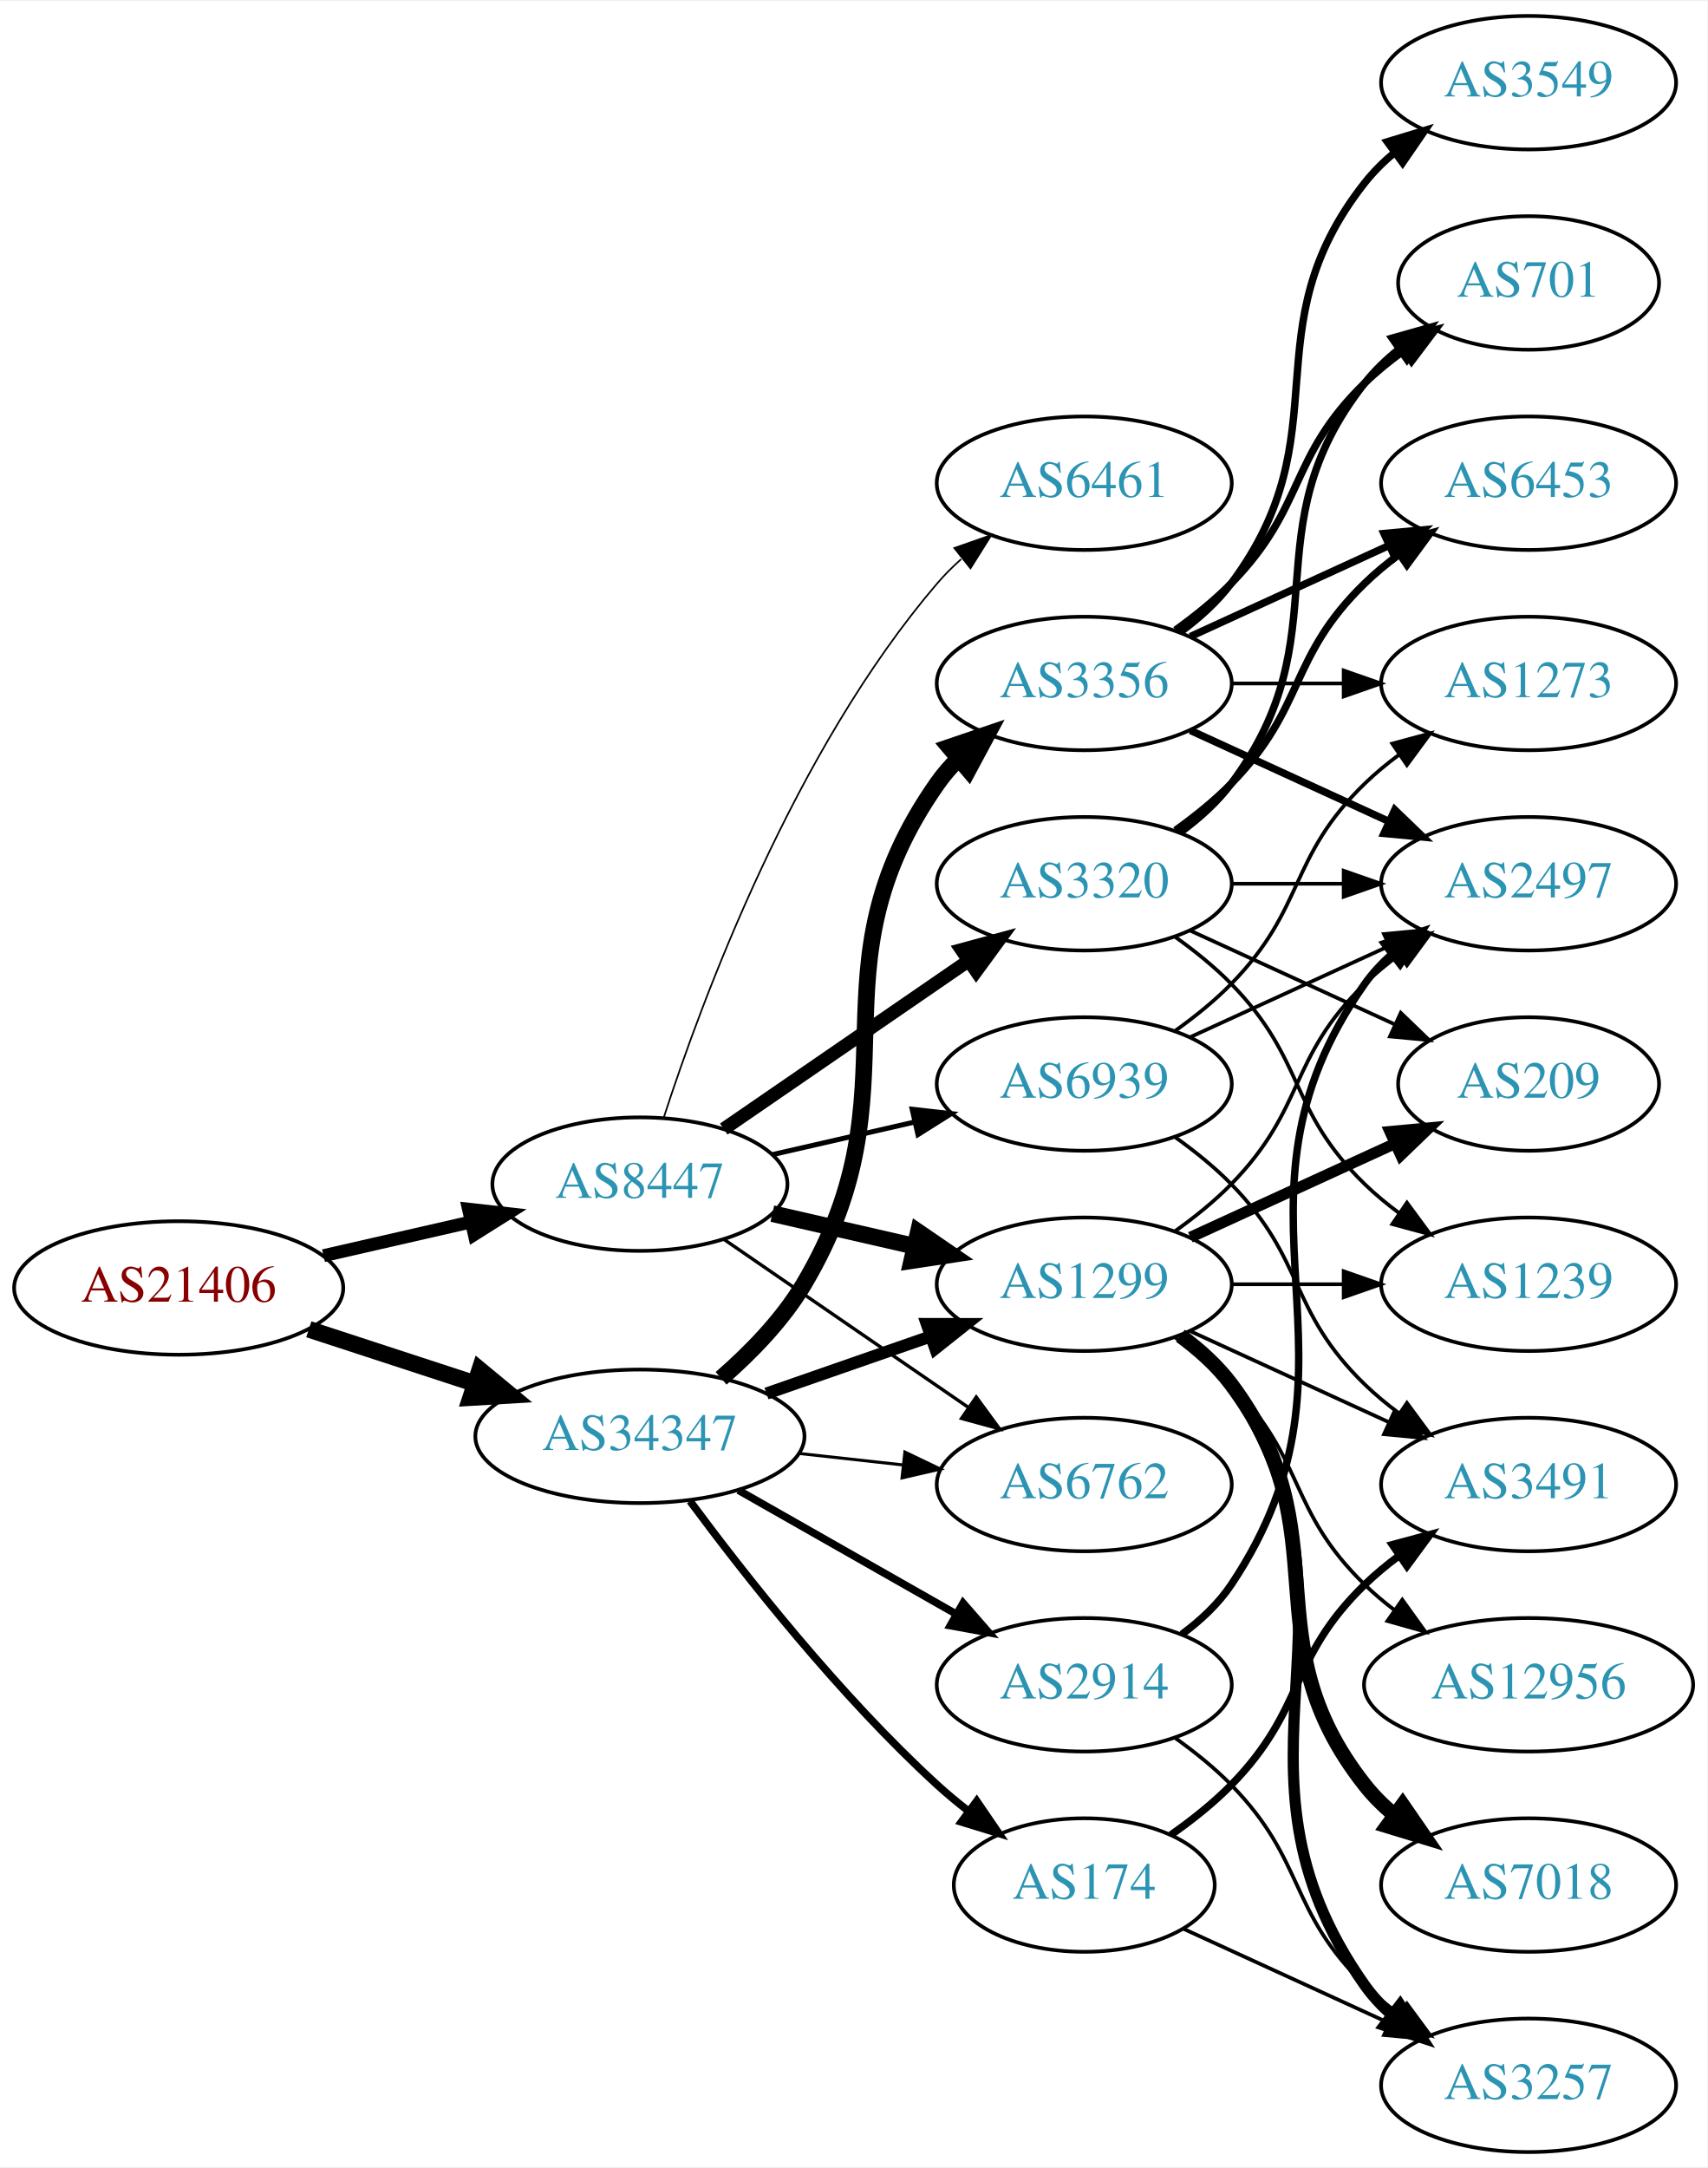
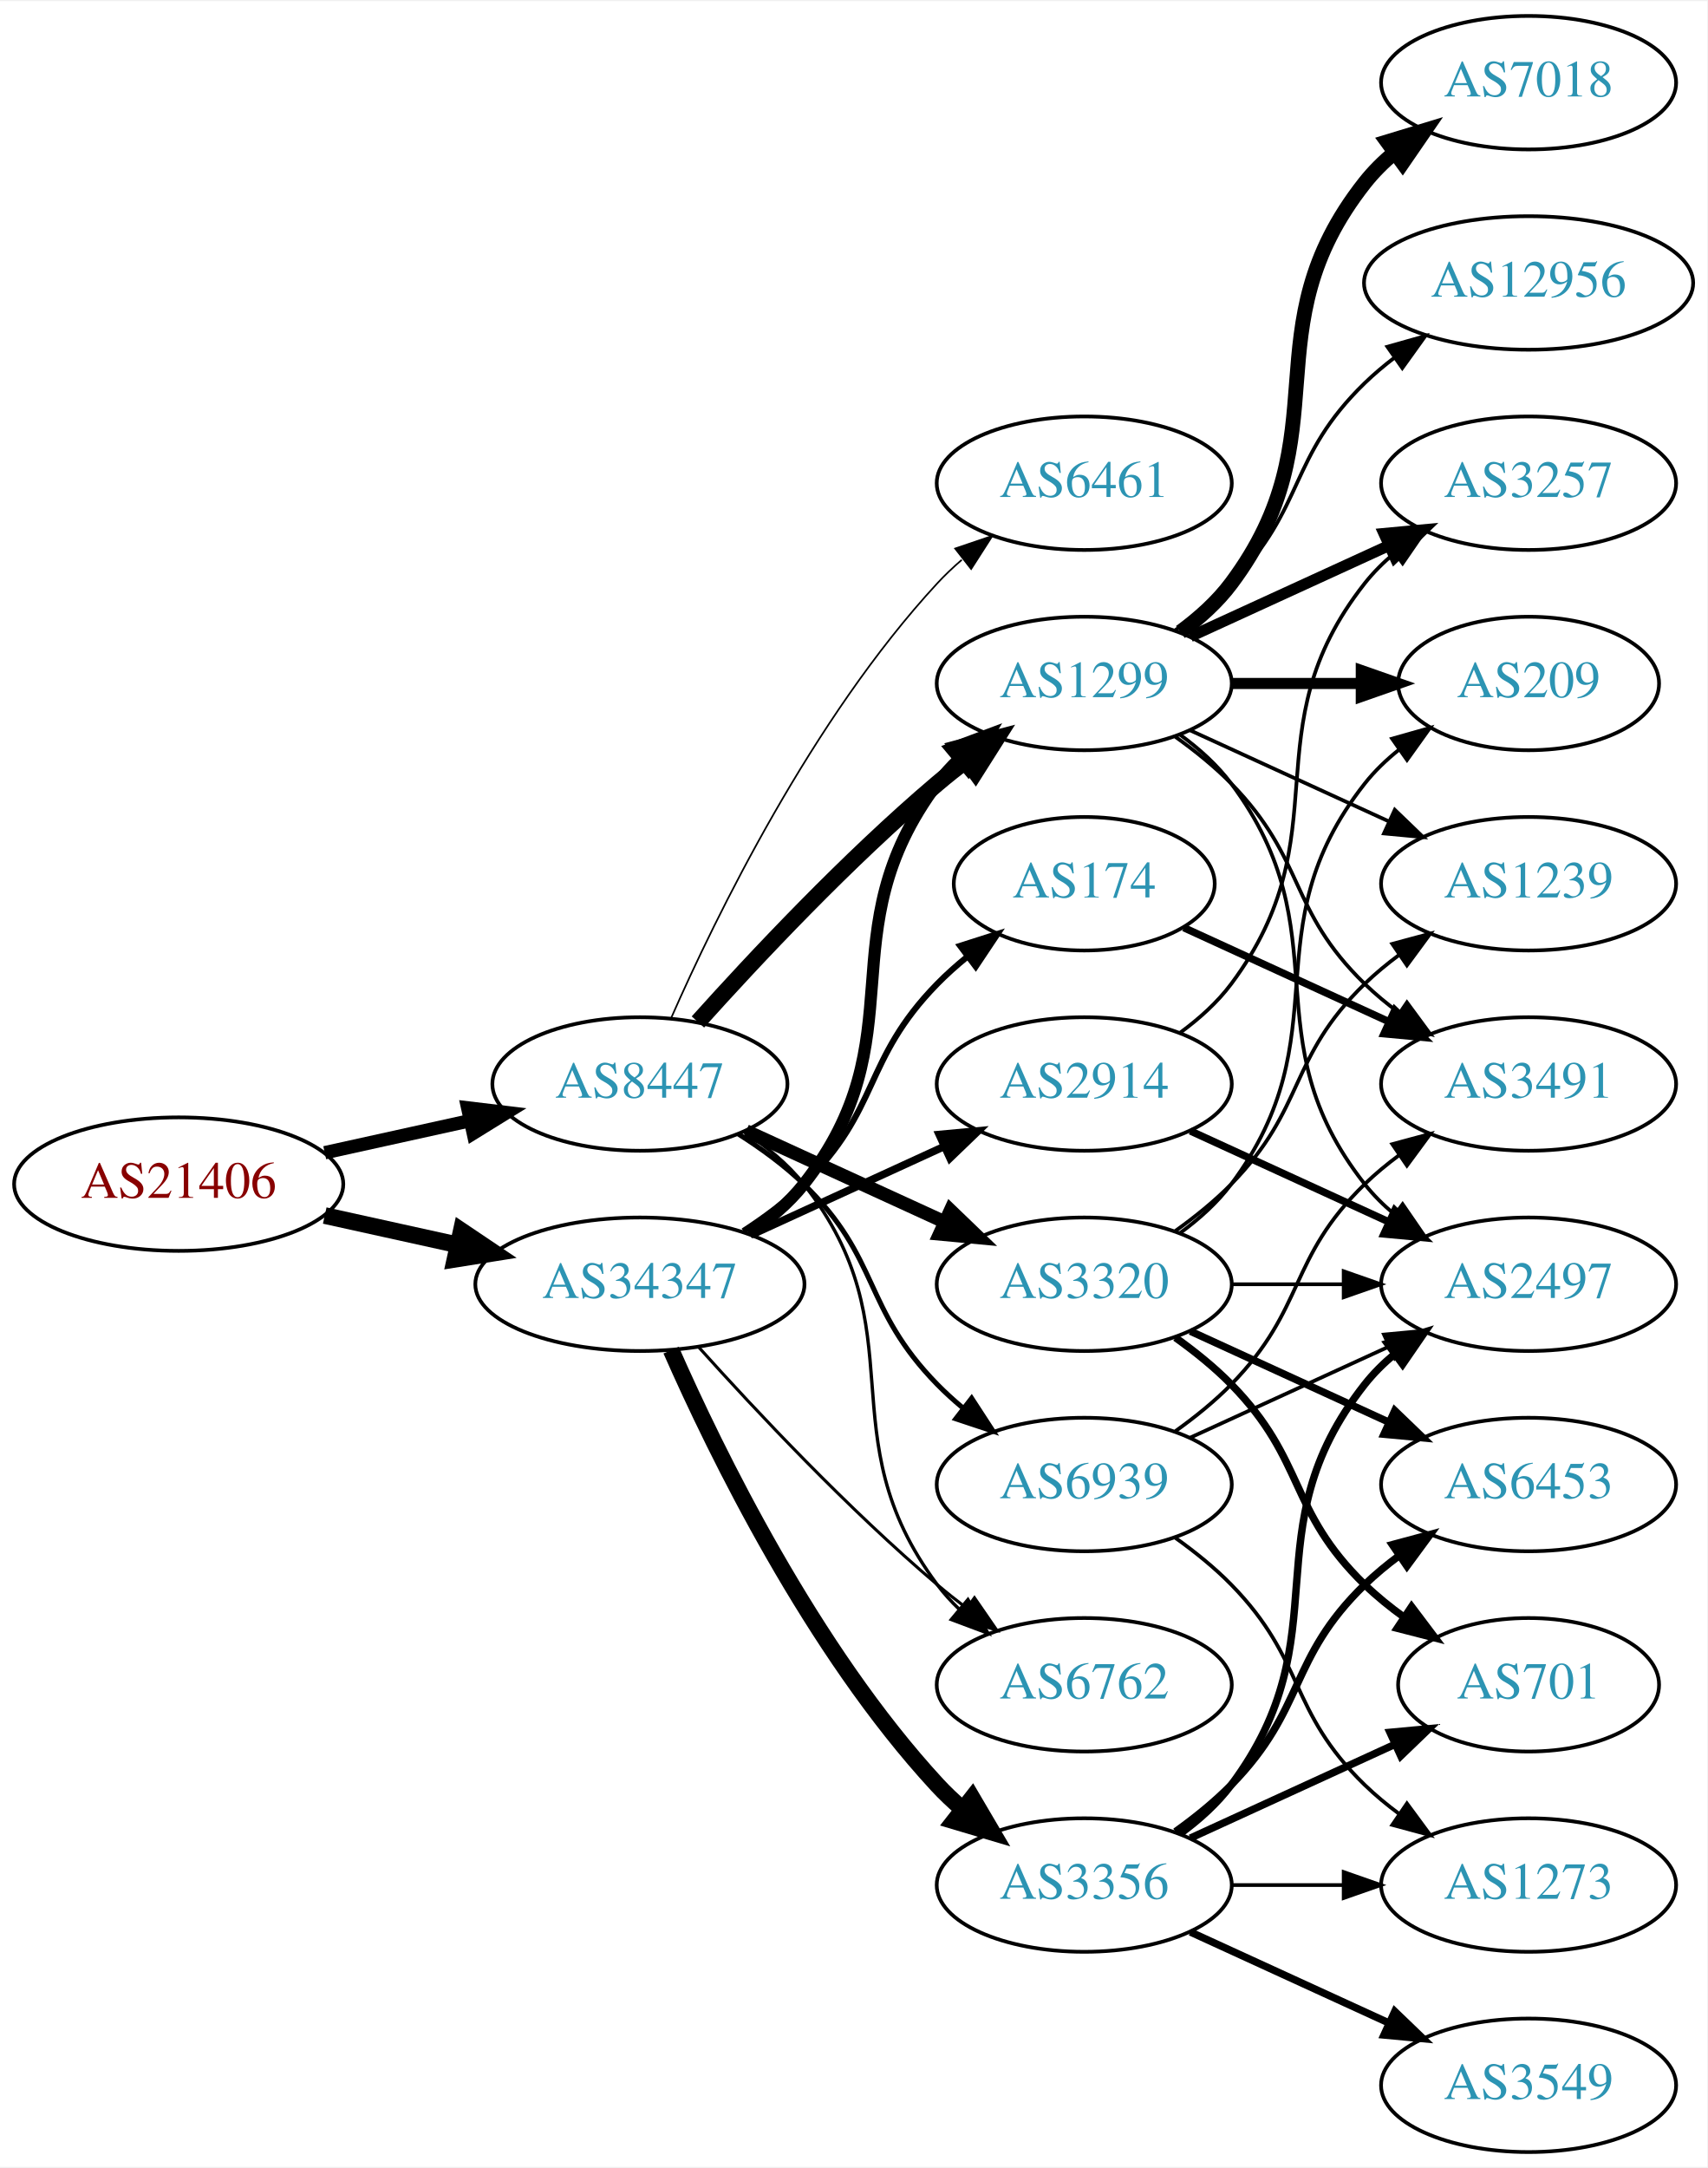
<svg xmlns="http://www.w3.org/2000/svg" xmlns:xlink="http://www.w3.org/1999/xlink" width="460pt" height="584pt" viewBox="0.00 0.00 460.47 584.00">
  <g id="graph0" class="graph" transform="scale(1 1) rotate(0) translate(4 580)">
    <polygon fill="white" stroke="none" points="-4,4 -4,-580 456.469,-580 456.469,4 -4,4" />
    <g id="node1" class="node">
      <g id="a_node1">
        <a xlink:href="/asn/21406" xlink:title="AS21406 ~ D. Swarovski KG [AT]">
-           <ellipse fill="#ffffff" stroke="black" cx="44.196" cy="-233" rx="44.393" ry="18" />
-           <text text-anchor="middle" x="44.196" y="-229.3" font-family="Times,serif" font-size="14.00" fill="#880000">AS21406</text>
+           <ellipse fill="#ffffff" stroke="black" cx="44.196" cy="-261" rx="44.393" ry="18" />
+           <text text-anchor="middle" x="44.196" y="-257.3" font-family="Times,serif" font-size="14.00" fill="#880000">AS21406</text>
        </a>
      </g>
    </g>
    <g id="node2" class="node">
      <g id="a_node2">
        <a xlink:href="/asn/8447" xlink:title="AS8447 ~ A1 Telekom Austria AG [AT]">
-           <ellipse fill="#ffffff" stroke="black" cx="168.588" cy="-261" rx="39.794" ry="18" />
-           <text text-anchor="middle" x="168.588" y="-257.3" font-family="Times,serif" font-size="14.00" fill="#2c94b3">AS8447</text>
+           <ellipse fill="#ffffff" stroke="black" cx="168.588" cy="-288" rx="39.794" ry="18" />
+           <text text-anchor="middle" x="168.588" y="-284.3" font-family="Times,serif" font-size="14.00" fill="#2c94b3">AS8447</text>
        </a>
      </g>
    </g>
    <g id="edge1" class="edge">
-       <path fill="none" stroke="black" stroke-width="3.484" d="M83.251,-241.706C95.765,-244.569 109.792,-247.778 122.762,-250.745" />
-       <polygon fill="black" stroke="black" stroke-width="3.484" points="122.358,-254.243 132.886,-253.061 123.919,-247.419 122.358,-254.243" />
+       <path fill="none" stroke="black" stroke-width="3.6" d="M83.586,-269.469C95.977,-272.202 109.824,-275.257 122.644,-278.085" />
+       <polygon fill="black" stroke="black" stroke-width="3.6" points="122.14,-281.558 132.659,-280.295 123.648,-274.722 122.14,-281.558" />
    </g>
    <g id="node3" class="node">
      <g id="a_node3">
        <a xlink:href="/asn/34347" xlink:title="AS34347 ~ HALLAG Kommunal GmbH [AT]">
-           <ellipse fill="#ffffff" stroke="black" cx="168.588" cy="-193" rx="44.393" ry="18" />
-           <text text-anchor="middle" x="168.588" y="-189.3" font-family="Times,serif" font-size="14.00" fill="#2c94b3">AS34347</text>
+           <ellipse fill="#ffffff" stroke="black" cx="168.588" cy="-234" rx="44.393" ry="18" />
+           <text text-anchor="middle" x="168.588" y="-230.3" font-family="Times,serif" font-size="14.00" fill="#2c94b3">AS34347</text>
        </a>
      </g>
    </g>
    <g id="edge2" class="edge">
-       <path fill="none" stroke="black" stroke-width="4.5" d="M79.289,-221.858C93.082,-217.35 109.177,-212.09 123.819,-207.305" />
-       <polygon fill="black" stroke="black" stroke-width="4.5" points="125.396,-210.932 133.678,-204.082 122.95,-203.446 125.396,-210.932" />
+       <path fill="none" stroke="black" stroke-width="4.5" d="M83.586,-252.531C94.978,-250.018 107.6,-247.233 119.525,-244.603" />
+       <polygon fill="black" stroke="black" stroke-width="4.5" points="120.418,-248.438 129.335,-242.439 118.721,-240.748 120.418,-248.438" />
    </g>
    <g id="node4" class="node">
      <g id="a_node4">
-         <a xlink:href="/asn/1299" xlink:title="AS1299 ~ Telia Carrier [EU]">
+         <a xlink:href="/asn/3320" xlink:title="AS3320 ~ DTAG [DE]">
          <ellipse fill="#ffffff" stroke="black" cx="288.431" cy="-234" rx="39.794" ry="18" />
-           <text text-anchor="middle" x="288.431" y="-230.3" font-family="Times,serif" font-size="14.00" fill="#2c94b3">AS1299</text>
+           <text text-anchor="middle" x="288.431" y="-230.3" font-family="Times,serif" font-size="14.00" fill="#2c94b3">AS3320</text>
        </a>
      </g>
    </g>
    <g id="edge3" class="edge">
-       <path fill="none" stroke="black" stroke-width="4.5" d="M204.308,-253.045C216.307,-250.296 229.928,-247.175 242.621,-244.267" />
-       <polygon fill="black" stroke="black" stroke-width="4.5" points="243.684,-248.063 252.552,-241.991 241.926,-240.387 243.684,-248.063" />
+       <path fill="none" stroke="black" stroke-width="3.6" d="M197.217,-275.339C213.174,-268.027 233.445,-258.739 250.727,-250.819" />
+       <polygon fill="black" stroke="black" stroke-width="3.6" points="252.342,-253.929 259.975,-246.581 249.426,-247.565 252.342,-253.929" />
    </g>
    <g id="node5" class="node">
      <g id="a_node5">
-         <a xlink:href="/asn/3320" xlink:title="AS3320 ~ DTAG [DE]">
-           <ellipse fill="#ffffff" stroke="black" cx="288.431" cy="-342" rx="39.794" ry="18" />
-           <text text-anchor="middle" x="288.431" y="-338.3" font-family="Times,serif" font-size="14.00" fill="#2c94b3">AS3320</text>
-         </a>
-       </g>
-     </g>
-     <g id="edge4" class="edge">
-       <path fill="none" stroke="black" stroke-width="3.6" d="M191.202,-275.857C209.691,-288.565 236.505,-306.995 257.134,-321.175" />
-       <polygon fill="black" stroke="black" stroke-width="3.6" points="255.331,-324.183 265.555,-326.963 259.296,-318.414 255.331,-324.183" />
-     </g>
-     <g id="node6" class="node">
-       <g id="a_node6">
        <a xlink:href="/asn/6461" xlink:title="AS6461 ~ Zayo Bandwidth [US]">
          <ellipse fill="#ffffff" stroke="black" cx="288.431" cy="-450" rx="39.794" ry="18" />
          <text text-anchor="middle" x="288.431" y="-446.3" font-family="Times,serif" font-size="14.00" fill="#2c94b3">AS6461</text>
        </a>
      </g>
    </g>
+     <g id="edge4" class="edge">
+       <path fill="none" stroke="black" stroke-width="0.45" d="M177.004,-305.761C189.072,-333.183 215.044,-386.473 248.784,-423 250.815,-425.198 253.054,-427.319 255.4,-429.34" />
+       <polygon fill="black" stroke="black" stroke-width="0.45" points="253.612,-432.386 263.644,-435.794 257.927,-426.874 253.612,-432.386" />
+     </g>
+     <g id="node6" class="node">
+       <g id="a_node6">
+         <a xlink:href="/asn/6762" xlink:title="AS6762 ~ TELECOM ITALIA SPARKLE S.p.A. [IT]">
+           <ellipse fill="#ffffff" stroke="black" cx="288.431" cy="-126" rx="39.794" ry="18" />
+           <text text-anchor="middle" x="288.431" y="-122.3" font-family="Times,serif" font-size="14.00" fill="#2c94b3">AS6762</text>
+         </a>
+       </g>
+     </g>
    <g id="edge5" class="edge">
-       <path fill="none" stroke="black" stroke-width="0.45" d="M175.035,-278.991C185.349,-310.816 210.212,-377.927 248.784,-423 250.73,-425.274 252.908,-427.449 255.213,-429.507" />
-       <polygon fill="black" stroke="black" stroke-width="0.45" points="253.383,-432.524 263.382,-436.027 257.75,-427.053 253.383,-432.524" />
+       <path fill="none" stroke="black" stroke-width="0.9" d="M196.56,-275.145C202.548,-271.28 208.408,-266.559 212.784,-261 244.083,-221.246 218.513,-193.542 248.784,-153 250.529,-150.664 252.536,-148.455 254.7,-146.383" />
+       <polygon fill="black" stroke="black" stroke-width="0.9" points="257.059,-148.973 262.5,-139.882 252.577,-143.595 257.059,-148.973" />
    </g>
    <g id="node7" class="node">
      <g id="a_node7">
-         <a xlink:href="/asn/6762" xlink:title="AS6762 ~ TELECOM ITALIA SPARKLE S.p.A. [IT]">
-           <ellipse fill="#ffffff" stroke="black" cx="288.431" cy="-180" rx="39.794" ry="18" />
-           <text text-anchor="middle" x="288.431" y="-176.3" font-family="Times,serif" font-size="14.00" fill="#2c94b3">AS6762</text>
+         <a xlink:href="/asn/1299" xlink:title="AS1299 ~ Telia Carrier [EU]">
+           <ellipse fill="#ffffff" stroke="black" cx="288.431" cy="-396" rx="39.794" ry="18" />
+           <text text-anchor="middle" x="288.431" y="-392.3" font-family="Times,serif" font-size="14.00" fill="#2c94b3">AS1299</text>
        </a>
      </g>
    </g>
    <g id="edge6" class="edge">
-       <path fill="none" stroke="black" stroke-width="0.9" d="M191.202,-246.143C209.691,-233.435 236.505,-215.005 257.134,-200.825" />
-       <polygon fill="black" stroke="black" stroke-width="0.9" points="259.296,-203.586 265.555,-195.037 255.331,-197.817 259.296,-203.586" />
+       <path fill="none" stroke="black" stroke-width="4.5" d="M184.234,-304.725C199.535,-321.765 224.632,-348.523 248.784,-369 251.281,-371.117 253.942,-373.232 256.653,-375.293" />
+       <polygon fill="black" stroke="black" stroke-width="4.5" points="254.432,-378.547 264.83,-381.266 259.077,-372.188 254.432,-378.547" />
    </g>
    <g id="node8" class="node">
      <g id="a_node8">
        <a xlink:href="/asn/6939" xlink:title="AS6939 ~ Hurricane Electric LLC [US]">
-           <ellipse fill="#ffffff" stroke="black" cx="288.431" cy="-288" rx="39.794" ry="18" />
-           <text text-anchor="middle" x="288.431" y="-284.3" font-family="Times,serif" font-size="14.00" fill="#2c94b3">AS6939</text>
+           <ellipse fill="#ffffff" stroke="black" cx="288.431" cy="-180" rx="39.794" ry="18" />
+           <text text-anchor="middle" x="288.431" y="-176.3" font-family="Times,serif" font-size="14.00" fill="#2c94b3">AS6939</text>
        </a>
      </g>
    </g>
    <g id="edge7" class="edge">
-       <path fill="none" stroke="black" stroke-width="1.35" d="M204.308,-268.955C216.307,-271.704 229.928,-274.825 242.621,-277.733" />
-       <polygon fill="black" stroke="black" stroke-width="1.35" points="242.023,-281.187 252.552,-280.009 243.587,-274.364 242.023,-281.187" />
-     </g>
-     <g id="edge22" class="edge">
-       <path fill="none" stroke="black" stroke-width="3.273" d="M202.728,-204.53C216.445,-209.302 232.484,-214.883 246.894,-219.896" />
-       <polygon fill="black" stroke="black" stroke-width="3.273" points="245.966,-223.279 256.56,-223.26 248.266,-216.668 245.966,-223.279" />
+       <path fill="none" stroke="black" stroke-width="1.35" d="M195.117,-274.538C201.28,-270.638 207.582,-266.052 212.784,-261 233.478,-240.906 228.612,-227.617 248.784,-207 250.877,-204.861 253.161,-202.782 255.537,-200.79" />
+       <polygon fill="black" stroke="black" stroke-width="1.35" points="258.056,-203.268 263.837,-194.389 253.781,-197.725 258.056,-203.268" />
    </g>
    <g id="edge24" class="edge">
-       <path fill="none" stroke="black" stroke-width="0.818" d="M211.467,-188.38C220.503,-187.383 230.125,-186.322 239.376,-185.301" />
-       <polygon fill="black" stroke="black" stroke-width="0.818" points="240.057,-188.747 249.613,-184.172 239.289,-181.79 240.057,-188.747" />
+       <path fill="none" stroke="black" stroke-width="0.818" d="M184.521,-216.956C199.847,-199.903 224.782,-173.35 248.784,-153 251.281,-150.883 253.942,-148.768 256.653,-146.707" />
+       <polygon fill="black" stroke="black" stroke-width="0.818" points="258.819,-149.459 264.83,-140.734 254.69,-143.806 258.819,-149.459" />
+     </g>
+     <g id="edge23" class="edge">
+       <path fill="none" stroke="black" stroke-width="3.273" d="M197.904,-247.739C203.419,-251.433 208.736,-255.858 212.784,-261 244.083,-300.754 218.513,-328.458 248.784,-369 250.529,-371.336 252.536,-373.545 254.7,-375.617" />
+       <polygon fill="black" stroke="black" stroke-width="3.273" points="252.577,-378.405 262.5,-382.118 257.059,-373.027 252.577,-378.405" />
    </g>
    <g id="node18" class="node">
      <g id="a_node18">
-         <a xlink:href="/asn/174" xlink:title="AS174 ~ Cogent Communications [US]">
-           <ellipse fill="#ffffff" stroke="black" cx="288.431" cy="-72" rx="35.194" ry="18" />
-           <text text-anchor="middle" x="288.431" y="-68.3" font-family="Times,serif" font-size="14.00" fill="#2c94b3">AS174</text>
+         <a xlink:href="/asn/3356" xlink:title="AS3356 ~ Level 3 Parent, LLC [US]">
+           <ellipse fill="#ffffff" stroke="black" cx="288.431" cy="-72" rx="39.794" ry="18" />
+           <text text-anchor="middle" x="288.431" y="-68.3" font-family="Times,serif" font-size="14.00" fill="#2c94b3">AS3356</text>
        </a>
      </g>
    </g>
    <g id="edge20" class="edge">
-       <path fill="none" stroke="black" stroke-width="2.045" d="M182.109,-175.531C196.788,-155.714 222.473,-123.036 248.784,-99 251.402,-96.609 254.24,-94.254 257.148,-91.992" />
-       <polygon fill="black" stroke="black" stroke-width="2.045" points="259.434,-94.655 265.411,-85.907 255.283,-89.019 259.434,-94.655" />
+       <path fill="none" stroke="black" stroke-width="4.5" d="M177.004,-216.239C189.072,-188.817 215.044,-135.527 248.784,-99 250.815,-96.802 253.054,-94.681 255.4,-92.66" />
+       <polygon fill="black" stroke="black" stroke-width="4.5" points="258.197,-95.471 263.644,-86.206 253.343,-89.27 258.197,-95.471" />
    </g>
    <g id="node19" class="node">
      <g id="a_node19">
-         <a xlink:href="/asn/3356" xlink:title="AS3356 ~ Level 3 Parent, LLC [US]">
-           <ellipse fill="#ffffff" stroke="black" cx="288.431" cy="-396" rx="39.794" ry="18" />
-           <text text-anchor="middle" x="288.431" y="-392.3" font-family="Times,serif" font-size="14.00" fill="#2c94b3">AS3356</text>
+         <a xlink:href="/asn/174" xlink:title="AS174 ~ Cogent Communications [US]">
+           <ellipse fill="#ffffff" stroke="black" cx="288.431" cy="-342" rx="35.194" ry="18" />
+           <text text-anchor="middle" x="288.431" y="-338.3" font-family="Times,serif" font-size="14.00" fill="#2c94b3">AS174</text>
        </a>
      </g>
    </g>
    <g id="edge21" class="edge">
-       <path fill="none" stroke="black" stroke-width="4.5" d="M190.489,-208.639C198.502,-215.602 207.081,-224.4 212.784,-234 244.499,-287.387 213.171,-318.131 248.784,-369 250.457,-371.389 252.412,-373.635 254.539,-375.733" />
-       <polygon fill="black" stroke="black" stroke-width="4.5" points="252.096,-378.824 262.271,-382.284 257.186,-372.816 252.096,-378.824" />
+       <path fill="none" stroke="black" stroke-width="1.636" d="M196.472,-248.329C202.196,-252.036 207.962,-256.318 212.784,-261 233.478,-281.094 228.612,-294.383 248.784,-315 251.264,-317.534 254.01,-319.983 256.863,-322.304" />
+       <polygon fill="black" stroke="black" stroke-width="1.636" points="254.954,-325.248 265.048,-328.468 259.165,-319.657 254.954,-325.248" />
    </g>
    <g id="node20" class="node">
      <g id="a_node20">
        <a xlink:href="/asn/2914" xlink:title="AS2914 ~ NTT America, Inc. [US]">
-           <ellipse fill="#ffffff" stroke="black" cx="288.431" cy="-126" rx="39.794" ry="18" />
-           <text text-anchor="middle" x="288.431" y="-122.3" font-family="Times,serif" font-size="14.00" fill="#2c94b3">AS2914</text>
-         </a>
-       </g>
-     </g>
-     <g id="edge23" class="edge">
-       <path fill="none" stroke="black" stroke-width="2.045" d="M195.158,-178.462C212.378,-168.672 235.263,-155.66 253.934,-145.045" />
-       <polygon fill="black" stroke="black" stroke-width="2.045" points="255.755,-148.036 262.718,-140.05 252.295,-141.95 255.755,-148.036" />
+           <ellipse fill="#ffffff" stroke="black" cx="288.431" cy="-288" rx="39.794" ry="18" />
+           <text text-anchor="middle" x="288.431" y="-284.3" font-family="Times,serif" font-size="14.00" fill="#2c94b3">AS2914</text>
+         </a>
+       </g>
+     </g>
+     <g id="edge22" class="edge">
+       <path fill="none" stroke="black" stroke-width="2.045" d="M198.718,-247.348C214.329,-254.502 233.727,-263.391 250.399,-271.03" />
+       <polygon fill="black" stroke="black" stroke-width="2.045" points="249.302,-274.378 259.851,-275.362 252.218,-268.014 249.302,-274.378" />
    </g>
    <g id="node9" class="node">
      <g id="a_node9">
-         <a xlink:href="/asn/2497" xlink:title="AS2497 ~ Internet Initiative Japan Inc. [JP]">
-           <ellipse fill="#ffffff" stroke="black" cx="408.273" cy="-342" rx="39.794" ry="18" />
-           <text text-anchor="middle" x="408.273" y="-338.3" font-family="Times,serif" font-size="14.00" fill="#2c94b3">AS2497</text>
-         </a>
-       </g>
-     </g>
-     <g id="edge13" class="edge">
-       <path fill="none" stroke="black" d="M313.025,-248.389C318.281,-252.148 323.613,-256.437 328.077,-261 348.25,-281.617 343.384,-294.906 364.077,-315 366.922,-317.763 370.096,-320.386 373.396,-322.834" />
-       <polygon fill="black" stroke="black" points="371.513,-325.786 381.744,-328.538 375.462,-320.006 371.513,-325.786" />
+         <a xlink:href="/asn/6453" xlink:title="AS6453 ~ TATA COMMUNICATIONS (AMERICA) INC [US]">
+           <ellipse fill="#ffffff" stroke="black" cx="408.273" cy="-180" rx="39.794" ry="18" />
+           <text text-anchor="middle" x="408.273" y="-176.3" font-family="Times,serif" font-size="14.00" fill="#2c94b3">AS6453</text>
+         </a>
+       </g>
+     </g>
+     <g id="edge8" class="edge">
+       <path fill="none" stroke="black" stroke-width="2" d="M317.06,-221.339C333.017,-214.027 353.287,-204.739 370.57,-196.819" />
+       <polygon fill="black" stroke="black" stroke-width="2" points="372.185,-199.929 379.818,-192.581 369.269,-193.565 372.185,-199.929" />
    </g>
    <g id="node10" class="node">
      <g id="a_node10">
        <a xlink:href="/asn/1239" xlink:title="AS1239 ~ Sprint [US]">
+           <ellipse fill="#ffffff" stroke="black" cx="408.273" cy="-342" rx="39.794" ry="18" />
+           <text text-anchor="middle" x="408.273" y="-338.3" font-family="Times,serif" font-size="14.00" fill="#2c94b3">AS1239</text>
+         </a>
+       </g>
+     </g>
+     <g id="edge9" class="edge">
+       <path fill="none" stroke="black" d="M313.025,-248.389C318.281,-252.148 323.613,-256.437 328.077,-261 348.25,-281.617 343.384,-294.906 364.077,-315 366.922,-317.763 370.096,-320.386 373.396,-322.834" />
+       <polygon fill="black" stroke="black" points="371.513,-325.786 381.744,-328.538 375.462,-320.006 371.513,-325.786" />
+     </g>
+     <g id="node11" class="node">
+       <g id="a_node11">
+         <a xlink:href="/asn/701" xlink:title="AS701 ~ UUNET [US]">
+           <ellipse fill="#ffffff" stroke="black" cx="408.273" cy="-126" rx="35.194" ry="18" />
+           <text text-anchor="middle" x="408.273" y="-122.3" font-family="Times,serif" font-size="14.00" fill="#2c94b3">AS701</text>
+         </a>
+       </g>
+     </g>
+     <g id="edge10" class="edge">
+       <path fill="none" stroke="black" stroke-width="2" d="M313.025,-219.611C318.281,-215.852 323.613,-211.563 328.077,-207 348.25,-186.383 343.384,-173.094 364.077,-153 367.305,-149.866 370.956,-146.911 374.734,-144.188" />
+       <polygon fill="black" stroke="black" stroke-width="2" points="376.713,-147.075 383.094,-138.617 372.832,-141.25 376.713,-147.075" />
+     </g>
+     <g id="node12" class="node">
+       <g id="a_node12">
+         <a xlink:href="/asn/209" xlink:title="AS209 ~ CenturyLink Communications, LLC [US]">
+           <ellipse fill="#ffffff" stroke="black" cx="408.273" cy="-396" rx="35.194" ry="18" />
+           <text text-anchor="middle" x="408.273" y="-392.3" font-family="Times,serif" font-size="14.00" fill="#2c94b3">AS209</text>
+         </a>
+       </g>
+     </g>
+     <g id="edge11" class="edge">
+       <path fill="none" stroke="black" d="M314.362,-247.882C319.438,-251.611 324.356,-256.016 328.077,-261 358.349,-301.542 332.779,-329.246 364.077,-369 366.724,-372.361 369.912,-375.417 373.344,-378.161" />
+       <polygon fill="black" stroke="black" points="371.457,-381.113 381.651,-384 375.482,-375.386 371.457,-381.113" />
+     </g>
+     <g id="node13" class="node">
+       <g id="a_node13">
+         <a xlink:href="/asn/2497" xlink:title="AS2497 ~ Internet Initiative Japan Inc. [JP]">
          <ellipse fill="#ffffff" stroke="black" cx="408.273" cy="-234" rx="39.794" ry="18" />
-           <text text-anchor="middle" x="408.273" y="-230.3" font-family="Times,serif" font-size="14.00" fill="#2c94b3">AS1239</text>
-         </a>
-       </g>
-     </g>
-     <g id="edge19" class="edge">
+           <text text-anchor="middle" x="408.273" y="-230.3" font-family="Times,serif" font-size="14.00" fill="#2c94b3">AS2497</text>
+         </a>
+       </g>
+     </g>
+     <g id="edge12" class="edge">
      <path fill="none" stroke="black" d="M328.343,-234C337.897,-234 348.246,-234 358.209,-234" />
      <polygon fill="black" stroke="black" points="358.402,-237.5 368.402,-234 358.402,-230.5 358.402,-237.5" />
    </g>
-     <g id="node13" class="node">
-       <g id="a_node13">
-         <a xlink:href="/asn/209" xlink:title="AS209 ~ CenturyLink Communications, LLC [US]">
-           <ellipse fill="#ffffff" stroke="black" cx="408.273" cy="-288" rx="35.194" ry="18" />
-           <text text-anchor="middle" x="408.273" y="-284.3" font-family="Times,serif" font-size="14.00" fill="#2c94b3">AS209</text>
-         </a>
-       </g>
-     </g>
-     <g id="edge18" class="edge">
-       <path fill="none" stroke="black" stroke-width="3" d="M317.06,-246.661C333.476,-254.183 354.457,-263.798 372.054,-271.861" />
-       <polygon fill="black" stroke="black" stroke-width="3" points="370.883,-275.174 381.432,-276.158 373.799,-268.811 370.883,-275.174" />
+     <g id="edge19" class="edge">
+       <path fill="none" stroke="black" d="M317.06,-383.339C333.017,-376.027 353.287,-366.739 370.57,-358.819" />
+       <polygon fill="black" stroke="black" points="372.185,-361.929 379.818,-354.581 369.269,-355.565 372.185,-361.929" />
+     </g>
+     <g id="edge14" class="edge">
+       <path fill="none" stroke="black" stroke-width="3" d="M328.343,-396C339.43,-396 351.59,-396 362.972,-396" />
+       <polygon fill="black" stroke="black" stroke-width="3" points="363.154,-399.5 373.154,-396 363.154,-392.5 363.154,-399.5" />
+     </g>
+     <g id="edge15" class="edge">
+       <path fill="none" stroke="black" d="M314.362,-382.118C319.438,-378.389 324.356,-373.984 328.077,-369 358.349,-328.458 332.779,-300.754 364.077,-261 366.402,-258.047 369.146,-255.33 372.105,-252.853" />
+       <polygon fill="black" stroke="black" points="374.298,-255.585 380.302,-246.855 370.165,-249.936 374.298,-255.585" />
    </g>
    <g id="node14" class="node">
      <g id="a_node14">
        <a xlink:href="/asn/12956" xlink:title="AS12956 ~ TELXIUS [ES]">
-           <ellipse fill="#ffffff" stroke="black" cx="408.273" cy="-126" rx="44.393" ry="18" />
-           <text text-anchor="middle" x="408.273" y="-122.3" font-family="Times,serif" font-size="14.00" fill="#2c94b3">AS12956</text>
-         </a>
-       </g>
-     </g>
-     <g id="edge14" class="edge">
-       <path fill="none" stroke="black" d="M313.025,-219.611C318.281,-215.852 323.613,-211.563 328.077,-207 348.25,-186.383 343.384,-173.094 364.077,-153 366.564,-150.586 369.301,-148.278 372.154,-146.1" />
-       <polygon fill="black" stroke="black" points="374.209,-148.934 380.39,-140.329 370.192,-143.202 374.209,-148.934" />
+           <ellipse fill="#ffffff" stroke="black" cx="408.273" cy="-504" rx="44.393" ry="18" />
+           <text text-anchor="middle" x="408.273" y="-500.3" font-family="Times,serif" font-size="14.00" fill="#2c94b3">AS12956</text>
+         </a>
+       </g>
+     </g>
+     <g id="edge13" class="edge">
+       <path fill="none" stroke="black" d="M313.025,-410.389C318.281,-414.148 323.613,-418.437 328.077,-423 348.25,-443.617 343.384,-456.906 364.077,-477 366.564,-479.414 369.301,-481.722 372.154,-483.9" />
+       <polygon fill="black" stroke="black" points="370.192,-486.798 380.39,-489.671 374.209,-481.066 370.192,-486.798" />
    </g>
    <g id="node15" class="node">
      <g id="a_node15">
-         <a xlink:href="/asn/3491" xlink:title="AS3491 ~ PCCW Global, Inc. [US]">
-           <ellipse fill="#ffffff" stroke="black" cx="408.273" cy="-180" rx="39.794" ry="18" />
-           <text text-anchor="middle" x="408.273" y="-176.3" font-family="Times,serif" font-size="14.00" fill="#2c94b3">AS3491</text>
-         </a>
-       </g>
-     </g>
-     <g id="edge15" class="edge">
-       <path fill="none" stroke="black" d="M317.06,-221.339C333.017,-214.027 353.287,-204.739 370.57,-196.819" />
-       <polygon fill="black" stroke="black" points="372.185,-199.929 379.818,-192.581 369.269,-193.565 372.185,-199.929" />
+         <a xlink:href="/asn/7018" xlink:title="AS7018 ~ AT&amp;T Services, Inc. [US]">
+           <ellipse fill="#ffffff" stroke="black" cx="408.273" cy="-558" rx="39.794" ry="18" />
+           <text text-anchor="middle" x="408.273" y="-554.3" font-family="Times,serif" font-size="14.00" fill="#2c94b3">AS7018</text>
+         </a>
+       </g>
+     </g>
+     <g id="edge16" class="edge">
+       <path fill="none" stroke="black" stroke-width="4" d="M314.362,-409.882C319.438,-413.611 324.356,-418.016 328.077,-423 358.349,-463.542 332.779,-491.246 364.077,-531 366.402,-533.953 369.146,-536.67 372.105,-539.147" />
+       <polygon fill="black" stroke="black" stroke-width="4" points="370.165,-542.064 380.302,-545.145 374.298,-536.415 370.165,-542.064" />
    </g>
    <g id="node16" class="node">
      <g id="a_node16">
-         <a xlink:href="/asn/7018" xlink:title="AS7018 ~ AT&amp;T Services, Inc. [US]">
-           <ellipse fill="#ffffff" stroke="black" cx="408.273" cy="-72" rx="39.794" ry="18" />
-           <text text-anchor="middle" x="408.273" y="-68.3" font-family="Times,serif" font-size="14.00" fill="#2c94b3">AS7018</text>
-         </a>
-       </g>
-     </g>
-     <g id="edge16" class="edge">
-       <path fill="none" stroke="black" stroke-width="4" d="M314.362,-220.118C319.438,-216.389 324.356,-211.984 328.077,-207 358.349,-166.458 332.779,-138.754 364.077,-99 366.402,-96.047 369.146,-93.33 372.105,-90.853" />
-       <polygon fill="black" stroke="black" stroke-width="4" points="374.298,-93.585 380.302,-84.855 370.165,-87.936 374.298,-93.585" />
+         <a xlink:href="/asn/3257" xlink:title="AS3257 ~ GTT [DE]">
+           <ellipse fill="#ffffff" stroke="black" cx="408.273" cy="-450" rx="39.794" ry="18" />
+           <text text-anchor="middle" x="408.273" y="-446.3" font-family="Times,serif" font-size="14.00" fill="#2c94b3">AS3257</text>
+         </a>
+       </g>
+     </g>
+     <g id="edge17" class="edge">
+       <path fill="none" stroke="black" stroke-width="3" d="M317.06,-408.661C333.017,-415.973 353.287,-425.261 370.57,-433.181" />
+       <polygon fill="black" stroke="black" stroke-width="3" points="369.269,-436.435 379.818,-437.419 372.185,-430.071 369.269,-436.435" />
    </g>
    <g id="node17" class="node">
      <g id="a_node17">
-         <a xlink:href="/asn/3257" xlink:title="AS3257 ~ GTT [DE]">
-           <ellipse fill="#ffffff" stroke="black" cx="408.273" cy="-18" rx="39.794" ry="18" />
-           <text text-anchor="middle" x="408.273" y="-14.3" font-family="Times,serif" font-size="14.00" fill="#2c94b3">AS3257</text>
-         </a>
-       </g>
-     </g>
-     <g id="edge17" class="edge">
-       <path fill="none" stroke="black" stroke-width="3" d="M314.75,-220.393C319.806,-216.649 324.617,-212.169 328.077,-207 369.102,-145.706 321.498,-105.225 364.077,-45 366.068,-42.184 368.455,-39.599 371.071,-37.24" />
-       <polygon fill="black" stroke="black" stroke-width="3" points="373.624,-39.694 379.44,-30.838 369.371,-34.135 373.624,-39.694" />
-     </g>
-     <g id="edge8" class="edge">
-       <path fill="none" stroke="black" d="M328.343,-342C337.897,-342 348.246,-342 358.209,-342" />
-       <polygon fill="black" stroke="black" points="358.402,-345.5 368.402,-342 358.402,-338.5 358.402,-345.5" />
-     </g>
-     <g id="edge9" class="edge">
-       <path fill="none" stroke="black" d="M313.025,-327.611C318.281,-323.852 323.613,-319.563 328.077,-315 348.25,-294.383 343.384,-281.094 364.077,-261 366.922,-258.237 370.096,-255.614 373.396,-253.166" />
-       <polygon fill="black" stroke="black" points="375.462,-255.994 381.744,-247.462 371.513,-250.214 375.462,-255.994" />
-     </g>
-     <g id="node11" class="node">
-       <g id="a_node11">
-         <a xlink:href="/asn/701" xlink:title="AS701 ~ UUNET [US]">
-           <ellipse fill="#ffffff" stroke="black" cx="408.273" cy="-504" rx="35.194" ry="18" />
-           <text text-anchor="middle" x="408.273" y="-500.3" font-family="Times,serif" font-size="14.00" fill="#2c94b3">AS701</text>
-         </a>
-       </g>
-     </g>
-     <g id="edge10" class="edge">
-       <path fill="none" stroke="black" stroke-width="2" d="M314.362,-355.882C319.438,-359.611 324.356,-364.016 328.077,-369 358.349,-409.542 332.779,-437.246 364.077,-477 366.724,-480.361 369.912,-483.417 373.344,-486.161" />
-       <polygon fill="black" stroke="black" stroke-width="2" points="371.457,-489.113 381.651,-492 375.482,-483.386 371.457,-489.113" />
-     </g>
-     <g id="node12" class="node">
-       <g id="a_node12">
-         <a xlink:href="/asn/6453" xlink:title="AS6453 ~ TATA COMMUNICATIONS (AMERICA) INC [US]">
-           <ellipse fill="#ffffff" stroke="black" cx="408.273" cy="-450" rx="39.794" ry="18" />
-           <text text-anchor="middle" x="408.273" y="-446.3" font-family="Times,serif" font-size="14.00" fill="#2c94b3">AS6453</text>
-         </a>
-       </g>
-     </g>
-     <g id="edge11" class="edge">
-       <path fill="none" stroke="black" stroke-width="2" d="M313.025,-356.389C318.281,-360.148 323.613,-364.437 328.077,-369 348.25,-389.617 343.384,-402.906 364.077,-423 366.922,-425.763 370.096,-428.386 373.396,-430.834" />
-       <polygon fill="black" stroke="black" stroke-width="2" points="371.513,-433.786 381.744,-436.538 375.462,-428.006 371.513,-433.786" />
-     </g>
-     <g id="edge12" class="edge">
-       <path fill="none" stroke="black" d="M317.06,-329.339C333.476,-321.817 354.457,-312.202 372.054,-304.139" />
-       <polygon fill="black" stroke="black" points="373.799,-307.189 381.432,-299.842 370.883,-300.826 373.799,-307.189" />
-     </g>
-     <g id="edge34" class="edge">
-       <path fill="none" stroke="black" d="M317.06,-300.661C333.017,-307.973 353.287,-317.261 370.57,-325.181" />
-       <polygon fill="black" stroke="black" points="369.269,-328.435 379.818,-329.419 372.185,-322.071 369.269,-328.435" />
-     </g>
-     <g id="edge36" class="edge">
-       <path fill="none" stroke="black" d="M313.025,-273.611C318.281,-269.852 323.613,-265.563 328.077,-261 348.25,-240.383 343.384,-227.094 364.077,-207 366.922,-204.237 370.096,-201.614 373.396,-199.166" />
-       <polygon fill="black" stroke="black" points="375.462,-201.994 381.744,-193.462 371.513,-196.214 375.462,-201.994" />
+         <a xlink:href="/asn/3491" xlink:title="AS3491 ~ PCCW Global, Inc. [US]">
+           <ellipse fill="#ffffff" stroke="black" cx="408.273" cy="-288" rx="39.794" ry="18" />
+           <text text-anchor="middle" x="408.273" y="-284.3" font-family="Times,serif" font-size="14.00" fill="#2c94b3">AS3491</text>
+         </a>
+       </g>
+     </g>
+     <g id="edge18" class="edge">
+       <path fill="none" stroke="black" d="M313.025,-381.611C318.281,-377.852 323.613,-373.563 328.077,-369 348.25,-348.383 343.384,-335.094 364.077,-315 366.922,-312.237 370.096,-309.614 373.396,-307.166" />
+       <polygon fill="black" stroke="black" points="375.462,-309.994 381.744,-301.462 371.513,-304.214 375.462,-309.994" />
+     </g>
+     <g id="edge35" class="edge">
+       <path fill="none" stroke="black" d="M317.06,-192.661C333.017,-199.973 353.287,-209.261 370.57,-217.181" />
+       <polygon fill="black" stroke="black" points="369.269,-220.435 379.818,-221.419 372.185,-214.071 369.269,-220.435" />
+     </g>
+     <g id="edge33" class="edge">
+       <path fill="none" stroke="black" d="M313.025,-194.389C318.281,-198.148 323.613,-202.437 328.077,-207 348.25,-227.617 343.384,-240.906 364.077,-261 366.922,-263.763 370.096,-266.386 373.396,-268.834" />
+       <polygon fill="black" stroke="black" points="371.513,-271.786 381.744,-274.538 375.462,-266.006 371.513,-271.786" />
    </g>
    <g id="node22" class="node">
      <g id="a_node22">
        <a xlink:href="/asn/1273" xlink:title="AS1273 ~ Vodafone Group PLC [EU]">
-           <ellipse fill="#ffffff" stroke="black" cx="408.273" cy="-396" rx="39.794" ry="18" />
-           <text text-anchor="middle" x="408.273" y="-392.3" font-family="Times,serif" font-size="14.00" fill="#2c94b3">AS1273</text>
-         </a>
-       </g>
-     </g>
-     <g id="edge35" class="edge">
-       <path fill="none" stroke="black" d="M313.025,-302.389C318.281,-306.148 323.613,-310.437 328.077,-315 348.25,-335.617 343.384,-348.906 364.077,-369 366.922,-371.763 370.096,-374.386 373.396,-376.834" />
-       <polygon fill="black" stroke="black" points="371.513,-379.786 381.744,-382.538 375.462,-374.006 371.513,-379.786" />
-     </g>
-     <g id="edge31" class="edge">
-       <path fill="none" stroke="black" stroke-width="2" d="M311.814,-85.532C317.455,-89.49 323.269,-94.086 328.077,-99 348.25,-119.617 343.384,-132.906 364.077,-153 366.922,-155.763 370.096,-158.386 373.396,-160.834" />
+           <ellipse fill="#ffffff" stroke="black" cx="408.273" cy="-72" rx="39.794" ry="18" />
+           <text text-anchor="middle" x="408.273" y="-68.3" font-family="Times,serif" font-size="14.00" fill="#2c94b3">AS1273</text>
+         </a>
+       </g>
+     </g>
+     <g id="edge34" class="edge">
+       <path fill="none" stroke="black" d="M313.025,-165.611C318.281,-161.852 323.613,-157.563 328.077,-153 348.25,-132.383 343.384,-119.094 364.077,-99 366.922,-96.237 370.096,-93.614 373.396,-91.166" />
+       <polygon fill="black" stroke="black" points="375.462,-93.993 381.744,-85.462 371.513,-88.214 375.462,-93.993" />
+     </g>
+     <g id="edge28" class="edge">
+       <path fill="none" stroke="black" stroke-width="2" d="M313.025,-86.389C318.281,-90.148 323.613,-94.437 328.077,-99 348.25,-119.617 343.384,-132.906 364.077,-153 366.922,-155.763 370.096,-158.386 373.396,-160.834" />
      <polygon fill="black" stroke="black" stroke-width="2" points="371.513,-163.786 381.744,-166.538 375.462,-158.006 371.513,-163.786" />
    </g>
-     <g id="edge30" class="edge">
-       <path fill="none" stroke="black" d="M315.292,-60.15C331.413,-52.762 352.415,-43.138 370.28,-34.952" />
-       <polygon fill="black" stroke="black" points="372.199,-37.923 379.832,-30.575 369.282,-31.559 372.199,-37.923" />
-     </g>
-     <g id="edge27" class="edge">
-       <path fill="none" stroke="black" stroke-width="2" d="M317.06,-383.339C333.017,-376.027 353.287,-366.739 370.57,-358.819" />
-       <polygon fill="black" stroke="black" stroke-width="2" points="372.185,-361.929 379.818,-354.581 369.269,-355.565 372.185,-361.929" />
+     <g id="edge26" class="edge">
+       <path fill="none" stroke="black" stroke-width="2" d="M317.06,-84.661C333.476,-92.183 354.457,-101.798 372.054,-109.861" />
+       <polygon fill="black" stroke="black" stroke-width="2" points="370.883,-113.174 381.432,-114.158 373.799,-106.811 370.883,-113.174" />
    </g>
    <g id="edge25" class="edge">
-       <path fill="none" stroke="black" stroke-width="2" d="M313.025,-410.389C318.281,-414.148 323.613,-418.437 328.077,-423 348.25,-443.617 343.384,-456.906 364.077,-477 367.305,-480.134 370.956,-483.089 374.734,-485.812" />
-       <polygon fill="black" stroke="black" stroke-width="2" points="372.832,-488.75 383.094,-491.383 376.713,-482.925 372.832,-488.75" />
-     </g>
-     <g id="edge28" class="edge">
-       <path fill="none" stroke="black" stroke-width="2" d="M317.06,-408.661C333.017,-415.973 353.287,-425.261 370.57,-433.181" />
-       <polygon fill="black" stroke="black" stroke-width="2" points="369.269,-436.435 379.818,-437.419 372.185,-430.071 369.269,-436.435" />
+       <path fill="none" stroke="black" stroke-width="2" d="M314.362,-85.882C319.438,-89.611 324.356,-94.016 328.077,-99 358.349,-139.542 332.779,-167.246 364.077,-207 366.402,-209.953 369.146,-212.67 372.105,-215.147" />
+       <polygon fill="black" stroke="black" stroke-width="2" points="370.165,-218.064 380.302,-221.145 374.298,-212.415 370.165,-218.064" />
    </g>
    <g id="node21" class="node">
      <g id="a_node21">
        <a xlink:href="/asn/3549" xlink:title="AS3549 ~ Level 3 Parent, LLC [US]">
-           <ellipse fill="#ffffff" stroke="black" cx="408.273" cy="-558" rx="39.794" ry="18" />
-           <text text-anchor="middle" x="408.273" y="-554.3" font-family="Times,serif" font-size="14.00" fill="#2c94b3">AS3549</text>
-         </a>
-       </g>
-     </g>
-     <g id="edge26" class="edge">
-       <path fill="none" stroke="black" stroke-width="2" d="M314.362,-409.882C319.438,-413.611 324.356,-418.016 328.077,-423 358.349,-463.542 332.779,-491.246 364.077,-531 366.402,-533.953 369.146,-536.67 372.105,-539.147" />
-       <polygon fill="black" stroke="black" stroke-width="2" points="370.165,-542.064 380.302,-545.145 374.298,-536.415 370.165,-542.064" />
+           <ellipse fill="#ffffff" stroke="black" cx="408.273" cy="-18" rx="39.794" ry="18" />
+           <text text-anchor="middle" x="408.273" y="-14.3" font-family="Times,serif" font-size="14.00" fill="#2c94b3">AS3549</text>
+         </a>
+       </g>
+     </g>
+     <g id="edge27" class="edge">
+       <path fill="none" stroke="black" stroke-width="2" d="M317.06,-59.339C333.017,-52.027 353.287,-42.739 370.57,-34.819" />
+       <polygon fill="black" stroke="black" stroke-width="2" points="372.185,-37.929 379.818,-30.581 369.269,-31.565 372.185,-37.929" />
    </g>
    <g id="edge29" class="edge">
-       <path fill="none" stroke="black" d="M328.343,-396C337.897,-396 348.246,-396 358.209,-396" />
-       <polygon fill="black" stroke="black" points="358.402,-399.5 368.402,-396 358.402,-392.5 358.402,-399.5" />
+       <path fill="none" stroke="black" d="M328.343,-72C337.897,-72 348.246,-72 358.209,-72" />
+       <polygon fill="black" stroke="black" points="358.402,-75.5 368.402,-72 358.402,-68.5 358.402,-75.5" />
    </g>
    <g id="edge32" class="edge">
-       <path fill="none" stroke="black" stroke-width="2" d="M314.75,-139.607C319.806,-143.351 324.617,-147.831 328.077,-153 369.102,-214.294 321.498,-254.775 364.077,-315 366.068,-317.816 368.455,-320.401 371.071,-322.76" />
-       <polygon fill="black" stroke="black" stroke-width="2" points="369.371,-325.865 379.44,-329.162 373.624,-320.306 369.371,-325.865" />
-     </g>
-     <g id="edge33" class="edge">
-       <path fill="none" stroke="black" d="M313.025,-111.611C318.281,-107.852 323.613,-103.563 328.077,-99 348.25,-78.383 343.384,-65.094 364.077,-45 366.922,-42.237 370.096,-39.614 373.396,-37.166" />
-       <polygon fill="black" stroke="black" points="375.462,-39.993 381.744,-31.462 371.513,-34.214 375.462,-39.993" />
+       <path fill="none" stroke="black" stroke-width="2" d="M315.292,-330.149C331.413,-322.762 352.415,-313.138 370.28,-304.952" />
+       <polygon fill="black" stroke="black" stroke-width="2" points="372.199,-307.923 379.832,-300.575 369.282,-301.559 372.199,-307.923" />
+     </g>
+     <g id="edge30" class="edge">
+       <path fill="none" stroke="black" stroke-width="2" d="M317.06,-275.339C333.017,-268.027 353.287,-258.739 370.57,-250.819" />
+       <polygon fill="black" stroke="black" stroke-width="2" points="372.185,-253.929 379.818,-246.581 369.269,-247.565 372.185,-253.929" />
+     </g>
+     <g id="edge31" class="edge">
+       <path fill="none" stroke="black" d="M314.362,-301.882C319.438,-305.611 324.356,-310.016 328.077,-315 358.349,-355.542 332.779,-383.246 364.077,-423 366.402,-425.953 369.146,-428.67 372.105,-431.147" />
+       <polygon fill="black" stroke="black" points="370.165,-434.064 380.302,-437.145 374.298,-428.415 370.165,-434.064" />
    </g>
  </g>
</svg>
